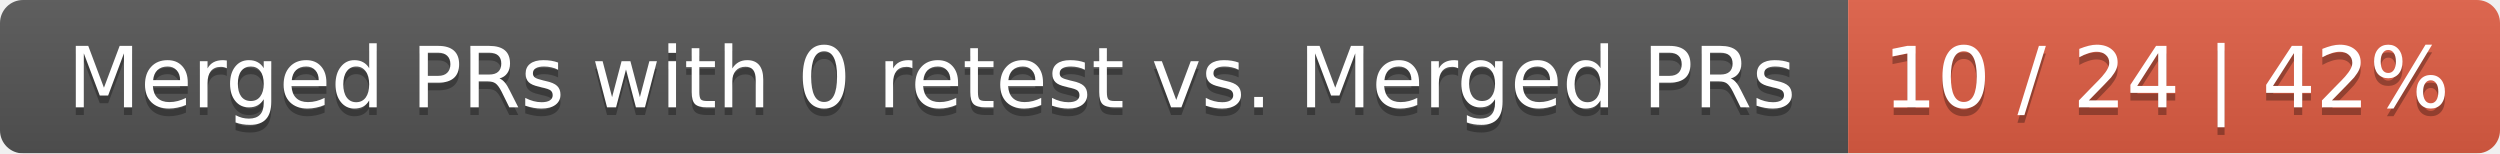
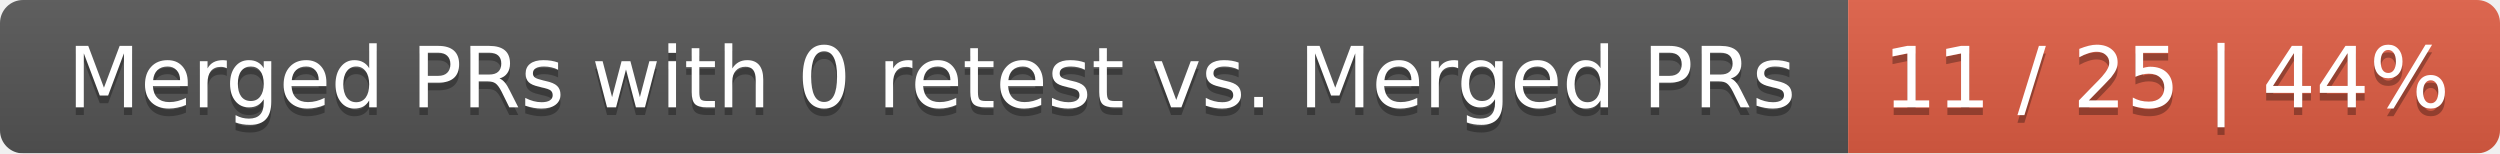
<svg xmlns="http://www.w3.org/2000/svg" width="326" height="20">
  <linearGradient id="smooth" x2="0" y2="100%">
    <stop offset="0" stop-color="#bbb" stop-opacity=".1" />
    <stop offset="1" stop-opacity=".1" />
  </linearGradient>
  <mask id="round">
    <rect width="326" height="20" rx="3" fill="#fff" />
  </mask>
  <g mask="url(#round)">
    <rect width="241" height="20" fill="#555" />
    <rect x="241" width="85" height="20" fill="#e05d44" />
    <rect width="326" height="20" fill="url(#smooth)" />
  </g>
  <g fill="#fff" text-anchor="middle" font-family="DejaVu Sans,Verdana,Geneva,sans-serif" font-size="11">
    <text x="121.5" y="15" fill="#010101" fill-opacity=".3">Merged PRs with 0 retest vs. Merged PRs</text>
    <text x="121.5" y="14">Merged PRs with 0 retest vs. Merged PRs</text>
-     <text x="282.5" y="15" fill="#010101" fill-opacity=".3">10 / 24 | 42%</text>
-     <text x="282.5" y="14">10 / 24 | 42%</text>
+     <text x="282.5" y="15" fill="#010101" fill-opacity=".3">11 / 25 | 44%</text>
+     <text x="282.5" y="14">11 / 25 | 44%</text>
  </g>
</svg>
